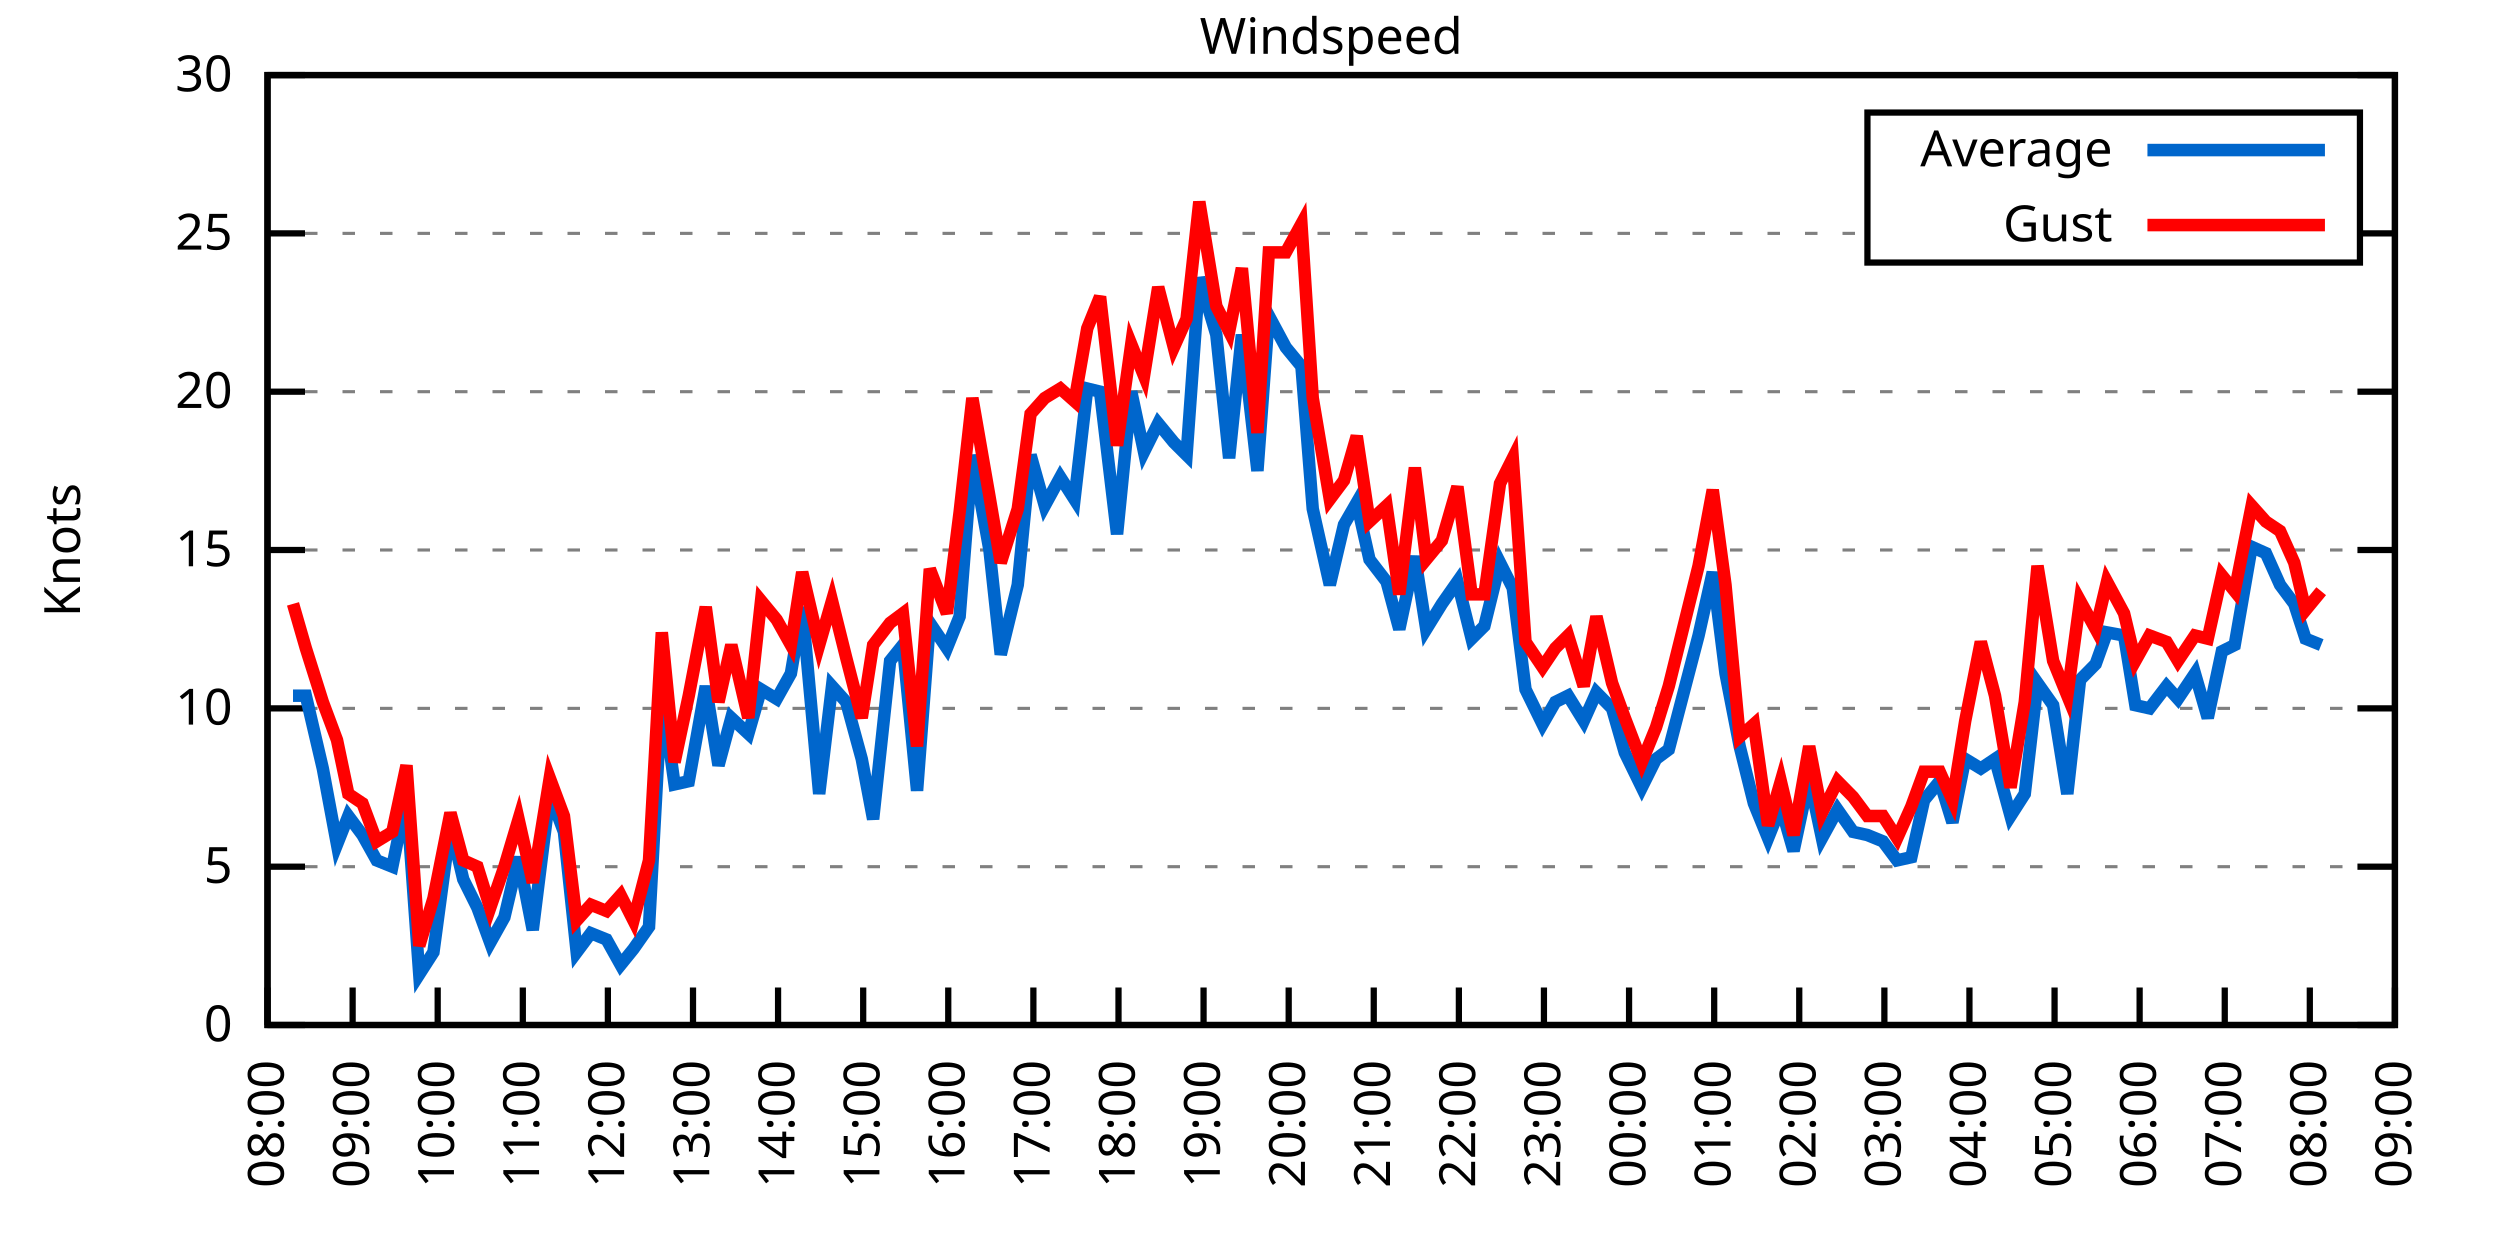
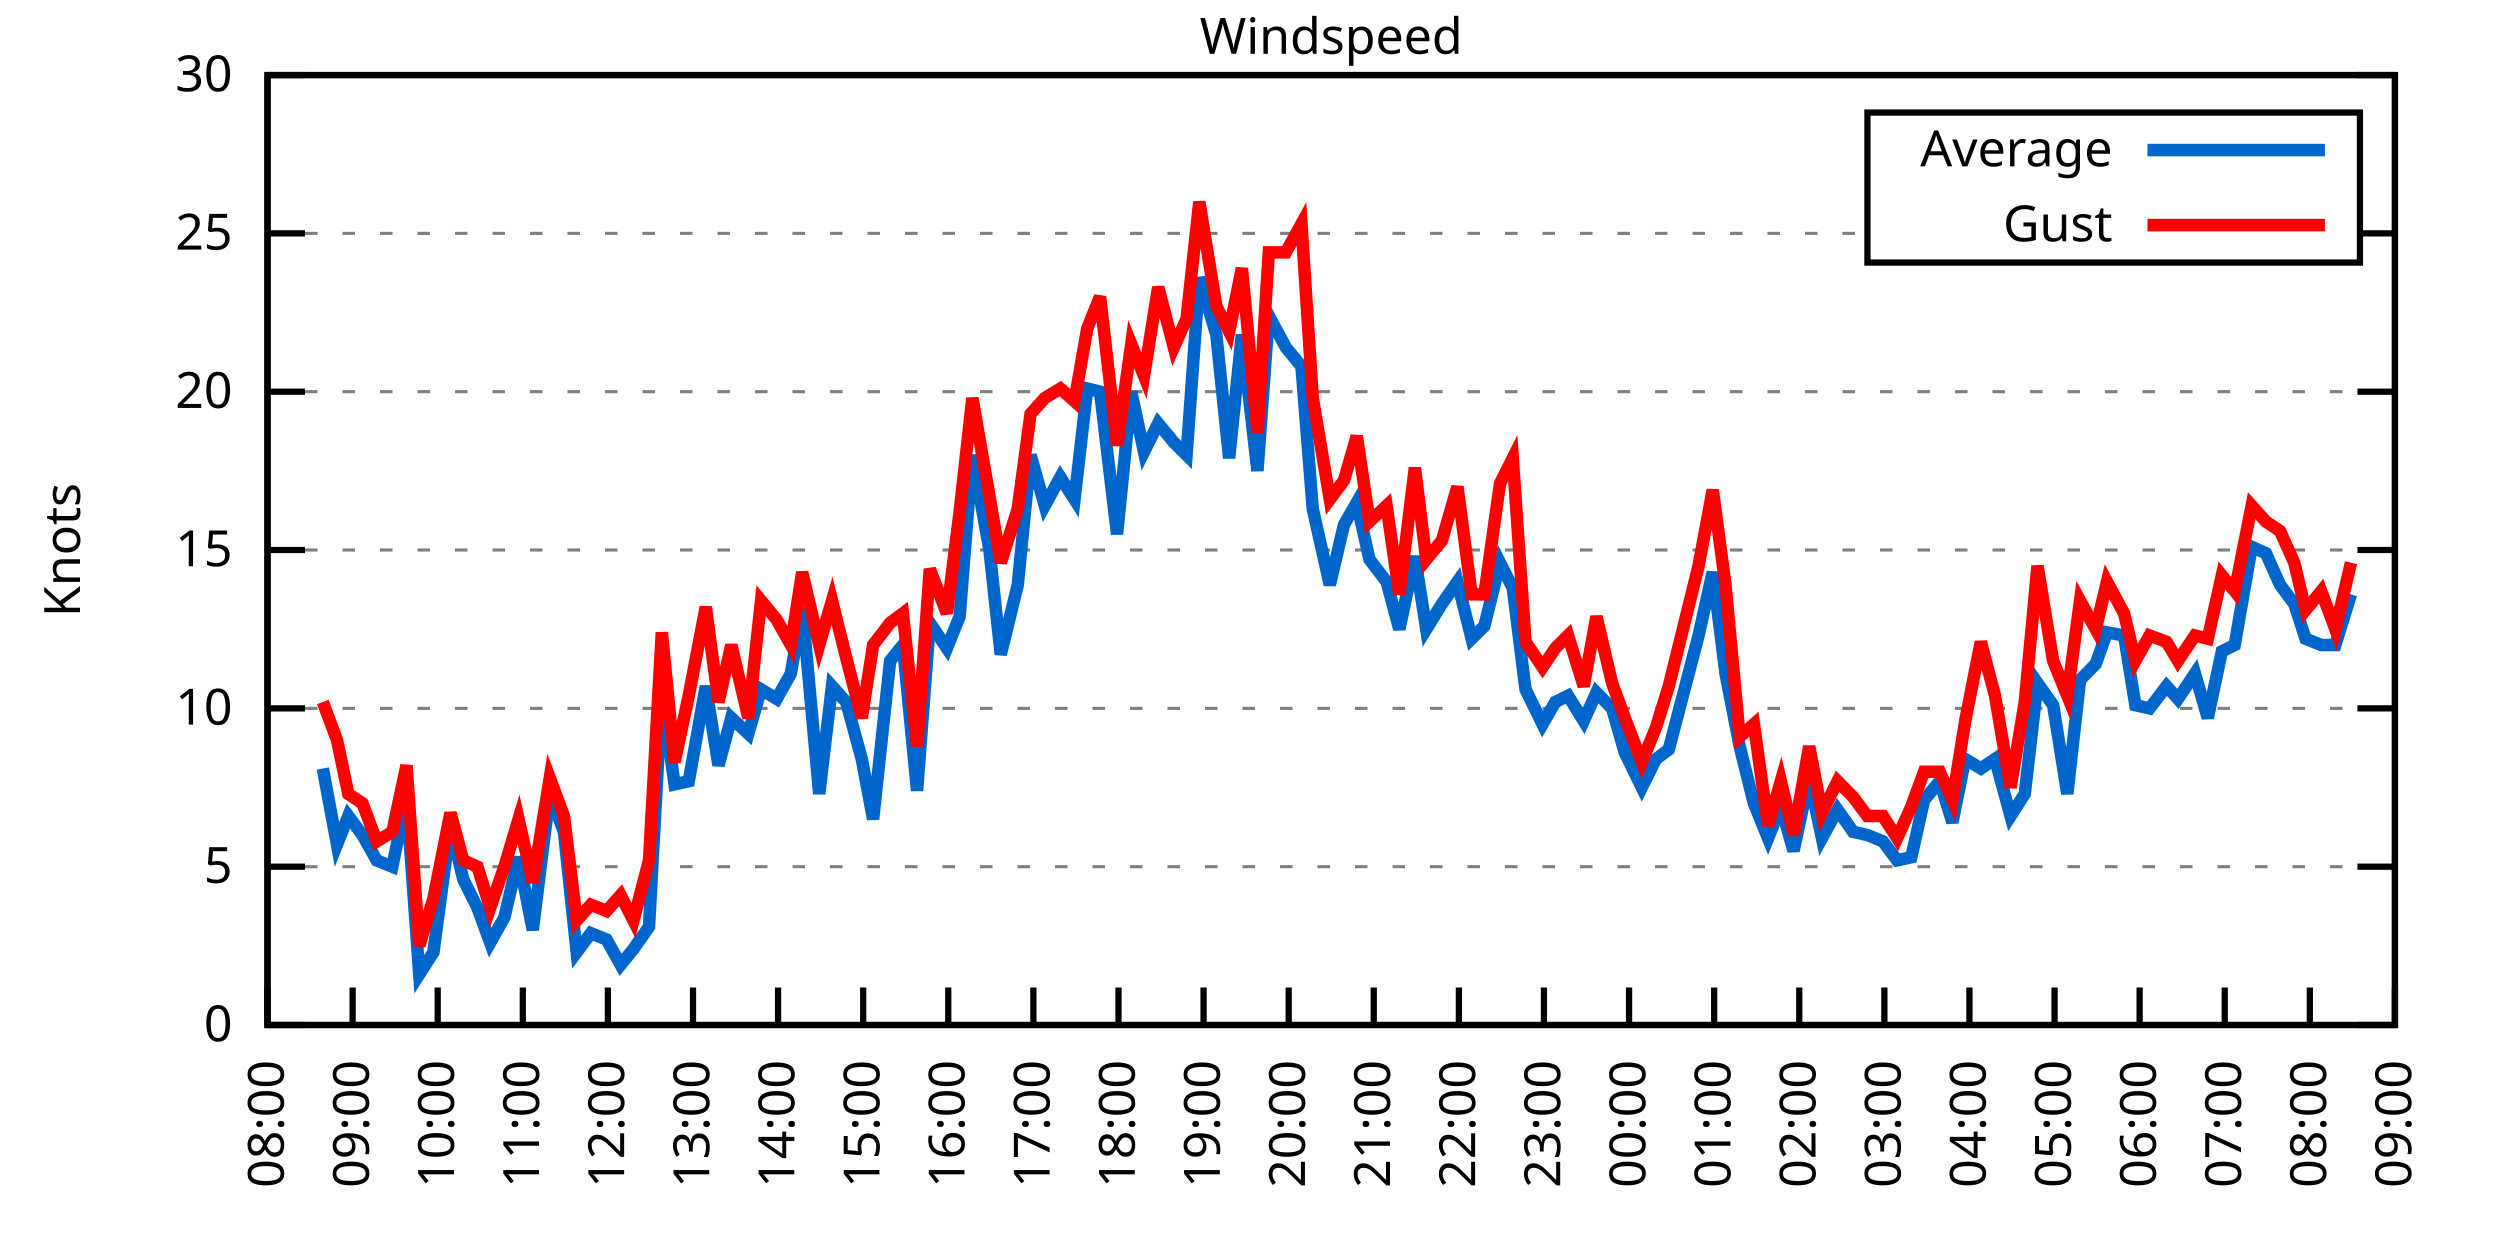
<svg xmlns="http://www.w3.org/2000/svg" xmlns:xlink="http://www.w3.org/1999/xlink" width="400" height="200" viewBox="0 0 400 200">
  <g id="gnuplot_canvas">
    <rect x="0" y="0" width="400" height="200" fill="none" />
    <defs>
      <circle id="gpDot" r="0.5" stroke-width="0.5" stroke="currentColor" />
      <path id="gpPt0" stroke-width="0.333" stroke="currentColor" d="M-1,0 h2 M0,-1 v2" />
      <path id="gpPt1" stroke-width="0.333" stroke="currentColor" d="M-1,-1 L1,1 M1,-1 L-1,1" />
      <path id="gpPt2" stroke-width="0.333" stroke="currentColor" d="M-1,0 L1,0 M0,-1 L0,1 M-1,-1 L1,1 M-1,1 L1,-1" />
      <rect id="gpPt3" stroke-width="0.333" stroke="currentColor" x="-1" y="-1" width="2" height="2" />
      <rect id="gpPt4" stroke-width="0.333" stroke="currentColor" fill="currentColor" x="-1" y="-1" width="2" height="2" />
      <circle id="gpPt5" stroke-width="0.333" stroke="currentColor" cx="0" cy="0" r="1" />
      <use xlink:href="#gpPt5" id="gpPt6" fill="currentColor" stroke="none" />
      <path id="gpPt7" stroke-width="0.333" stroke="currentColor" d="M0,-1.33 L-1.33,0.67 L1.33,0.67 z" />
      <use xlink:href="#gpPt7" id="gpPt8" fill="currentColor" stroke="none" />
      <use xlink:href="#gpPt7" id="gpPt9" stroke="currentColor" transform="rotate(180)" />
      <use xlink:href="#gpPt9" id="gpPt10" fill="currentColor" stroke="none" />
      <use xlink:href="#gpPt3" id="gpPt11" stroke="currentColor" transform="rotate(45)" />
      <use xlink:href="#gpPt11" id="gpPt12" fill="currentColor" stroke="none" />
      <path id="gpPt13" stroke-width="0.333" stroke="currentColor" d="M0,1.330 L1.265,0.411 L0.782,-1.067 L-0.782,-1.076 L-1.265,0.411 z" />
      <use xlink:href="#gpPt13" id="gpPt14" fill="currentColor" stroke="none" />
      <filter id="textbox" filterUnits="objectBoundingBox" x="0" y="0" height="1" width="1">
        <feFlood flood-color="white" flood-opacity="1" result="bgnd" />
        <feComposite in="SourceGraphic" in2="bgnd" operator="atop" />
      </filter>
      <filter id="greybox" filterUnits="objectBoundingBox" x="0" y="0" height="1" width="1">
        <feFlood flood-color="lightgrey" flood-opacity="1" result="grey" />
        <feComposite in="SourceGraphic" in2="grey" operator="atop" />
      </filter>
    </defs>
    <g fill="none" color="white" stroke="currentColor" stroke-width="1.00" stroke-linecap="butt" stroke-linejoin="miter">
</g>
    <g fill="none" color="black" stroke="currentColor" stroke-width="1.00" stroke-linecap="butt" stroke-linejoin="miter">
      <g stroke="none" shape-rendering="crispEdges">
        <polygon fill="rgb(255, 255, 255)" points="42.80,164.00 383.18,164.00 383.18,12.02 42.80,12.02 " />
      </g>
    </g>
    <g fill="none" color="black" stroke="currentColor" stroke-width="1.00" stroke-linecap="butt" stroke-linejoin="miter">
</g>
    <g fill="none" color="black" stroke="black" stroke-width="0.50" stroke-linecap="butt" stroke-linejoin="miter">
</g>
    <g fill="none" color="gray" stroke="currentColor" stroke-width="0.50" stroke-linecap="butt" stroke-linejoin="miter">
      <path stroke="gray" stroke-dasharray="2,4" class="gridline" d="M42.80,164.00 L383.19,164.00  " />
    </g>
    <g fill="none" color="gray" stroke="gray" stroke-width="1.00" stroke-linecap="butt" stroke-linejoin="miter">
</g>
    <g fill="none" color="black" stroke="currentColor" stroke-width="1.00" stroke-linecap="butt" stroke-linejoin="miter">
      <path stroke="black" d="M42.80,164.00 L48.80,164.00 M383.19,164.00 L377.19,164.00  " />
      <g transform="translate(37.20,166.60)" stroke="none" fill="black" font-family="Sans" font-size="8.00" text-anchor="end">
        <text>
          <tspan font-family="Sans"> 0</tspan>
        </text>
      </g>
    </g>
    <g fill="none" color="black" stroke="currentColor" stroke-width="1.00" stroke-linecap="butt" stroke-linejoin="miter">
</g>
    <g fill="none" color="black" stroke="black" stroke-width="0.50" stroke-linecap="butt" stroke-linejoin="miter">
</g>
    <g fill="none" color="gray" stroke="currentColor" stroke-width="0.50" stroke-linecap="butt" stroke-linejoin="miter">
      <path stroke="gray" stroke-dasharray="2,4" class="gridline" d="M42.80,138.67 L383.19,138.67  " />
    </g>
    <g fill="none" color="gray" stroke="gray" stroke-width="1.00" stroke-linecap="butt" stroke-linejoin="miter">
</g>
    <g fill="none" color="black" stroke="currentColor" stroke-width="1.00" stroke-linecap="butt" stroke-linejoin="miter">
      <path stroke="black" d="M42.80,138.67 L48.80,138.67 M383.19,138.67 L377.19,138.67  " />
      <g transform="translate(37.20,141.27)" stroke="none" fill="black" font-family="Sans" font-size="8.00" text-anchor="end">
        <text>
          <tspan font-family="Sans"> 5</tspan>
        </text>
      </g>
    </g>
    <g fill="none" color="black" stroke="currentColor" stroke-width="1.00" stroke-linecap="butt" stroke-linejoin="miter">
</g>
    <g fill="none" color="black" stroke="black" stroke-width="0.50" stroke-linecap="butt" stroke-linejoin="miter">
</g>
    <g fill="none" color="gray" stroke="currentColor" stroke-width="0.50" stroke-linecap="butt" stroke-linejoin="miter">
      <path stroke="gray" stroke-dasharray="2,4" class="gridline" d="M42.80,113.34 L383.19,113.34  " />
    </g>
    <g fill="none" color="gray" stroke="gray" stroke-width="1.00" stroke-linecap="butt" stroke-linejoin="miter">
</g>
    <g fill="none" color="black" stroke="currentColor" stroke-width="1.00" stroke-linecap="butt" stroke-linejoin="miter">
      <path stroke="black" d="M42.80,113.34 L48.80,113.34 M383.19,113.34 L377.19,113.34  " />
      <g transform="translate(37.20,115.94)" stroke="none" fill="black" font-family="Sans" font-size="8.00" text-anchor="end">
        <text>
          <tspan font-family="Sans"> 10</tspan>
        </text>
      </g>
    </g>
    <g fill="none" color="black" stroke="currentColor" stroke-width="1.00" stroke-linecap="butt" stroke-linejoin="miter">
</g>
    <g fill="none" color="black" stroke="black" stroke-width="0.50" stroke-linecap="butt" stroke-linejoin="miter">
</g>
    <g fill="none" color="gray" stroke="currentColor" stroke-width="0.50" stroke-linecap="butt" stroke-linejoin="miter">
      <path stroke="gray" stroke-dasharray="2,4" class="gridline" d="M42.80,88.00 L383.19,88.00  " />
    </g>
    <g fill="none" color="gray" stroke="gray" stroke-width="1.00" stroke-linecap="butt" stroke-linejoin="miter">
</g>
    <g fill="none" color="black" stroke="currentColor" stroke-width="1.00" stroke-linecap="butt" stroke-linejoin="miter">
      <path stroke="black" d="M42.80,88.00 L48.80,88.00 M383.19,88.00 L377.19,88.00  " />
      <g transform="translate(37.20,90.60)" stroke="none" fill="black" font-family="Sans" font-size="8.00" text-anchor="end">
        <text>
          <tspan font-family="Sans"> 15</tspan>
        </text>
      </g>
    </g>
    <g fill="none" color="black" stroke="currentColor" stroke-width="1.00" stroke-linecap="butt" stroke-linejoin="miter">
</g>
    <g fill="none" color="black" stroke="black" stroke-width="0.50" stroke-linecap="butt" stroke-linejoin="miter">
</g>
    <g fill="none" color="gray" stroke="currentColor" stroke-width="0.50" stroke-linecap="butt" stroke-linejoin="miter">
      <path stroke="gray" stroke-dasharray="2,4" class="gridline" d="M42.80,62.67 L383.19,62.67  " />
    </g>
    <g fill="none" color="gray" stroke="gray" stroke-width="1.00" stroke-linecap="butt" stroke-linejoin="miter">
</g>
    <g fill="none" color="black" stroke="currentColor" stroke-width="1.00" stroke-linecap="butt" stroke-linejoin="miter">
      <path stroke="black" d="M42.80,62.67 L48.80,62.67 M383.19,62.67 L377.19,62.67  " />
      <g transform="translate(37.20,65.27)" stroke="none" fill="black" font-family="Sans" font-size="8.00" text-anchor="end">
        <text>
          <tspan font-family="Sans"> 20</tspan>
        </text>
      </g>
    </g>
    <g fill="none" color="black" stroke="currentColor" stroke-width="1.00" stroke-linecap="butt" stroke-linejoin="miter">
</g>
    <g fill="none" color="black" stroke="black" stroke-width="0.50" stroke-linecap="butt" stroke-linejoin="miter">
</g>
    <g fill="none" color="gray" stroke="currentColor" stroke-width="0.50" stroke-linecap="butt" stroke-linejoin="miter">
      <path stroke="gray" stroke-dasharray="2,4" class="gridline" d="M42.80,37.34 L298.79,37.34 M377.59,37.34 L383.19,37.34  " />
    </g>
    <g fill="none" color="gray" stroke="gray" stroke-width="1.00" stroke-linecap="butt" stroke-linejoin="miter">
</g>
    <g fill="none" color="black" stroke="currentColor" stroke-width="1.00" stroke-linecap="butt" stroke-linejoin="miter">
      <path stroke="black" d="M42.80,37.34 L48.80,37.34 M383.19,37.34 L377.19,37.34  " />
      <g transform="translate(37.20,39.94)" stroke="none" fill="black" font-family="Sans" font-size="8.00" text-anchor="end">
        <text>
          <tspan font-family="Sans"> 25</tspan>
        </text>
      </g>
    </g>
    <g fill="none" color="black" stroke="currentColor" stroke-width="1.00" stroke-linecap="butt" stroke-linejoin="miter">
</g>
    <g fill="none" color="black" stroke="black" stroke-width="0.50" stroke-linecap="butt" stroke-linejoin="miter">
</g>
    <g fill="none" color="gray" stroke="currentColor" stroke-width="0.50" stroke-linecap="butt" stroke-linejoin="miter">
      <path stroke="gray" stroke-dasharray="2,4" class="gridline" d="M42.80,12.01 L383.19,12.01  " />
    </g>
    <g fill="none" color="gray" stroke="gray" stroke-width="1.00" stroke-linecap="butt" stroke-linejoin="miter">
</g>
    <g fill="none" color="black" stroke="currentColor" stroke-width="1.00" stroke-linecap="butt" stroke-linejoin="miter">
      <path stroke="black" d="M42.80,12.01 L48.80,12.01 M383.19,12.01 L377.19,12.01  " />
      <g transform="translate(37.20,14.61)" stroke="none" fill="black" font-family="Sans" font-size="8.00" text-anchor="end">
        <text>
          <tspan font-family="Sans"> 30</tspan>
        </text>
      </g>
    </g>
    <g fill="none" color="black" stroke="currentColor" stroke-width="1.00" stroke-linecap="butt" stroke-linejoin="miter">
      <path stroke="black" d="M42.80,164.00 L42.80,158.00  " />
      <g transform="translate(45.40,169.60) rotate(270.00)" stroke="none" fill="black" font-family="Sans" font-size="8.00" text-anchor="end">
        <text>
          <tspan font-family="Sans">08:00</tspan>
        </text>
      </g>
    </g>
    <g fill="none" color="black" stroke="currentColor" stroke-width="1.00" stroke-linecap="butt" stroke-linejoin="miter">
      <path stroke="black" d="M56.42,164.00 L56.42,158.00  " />
      <g transform="translate(59.02,169.60) rotate(270.00)" stroke="none" fill="black" font-family="Sans" font-size="8.00" text-anchor="end">
        <text>
          <tspan font-family="Sans">09:00</tspan>
        </text>
      </g>
    </g>
    <g fill="none" color="black" stroke="currentColor" stroke-width="1.00" stroke-linecap="butt" stroke-linejoin="miter">
      <path stroke="black" d="M70.03,164.00 L70.03,158.00  " />
      <g transform="translate(72.63,169.60) rotate(270.00)" stroke="none" fill="black" font-family="Sans" font-size="8.00" text-anchor="end">
        <text>
          <tspan font-family="Sans">10:00</tspan>
        </text>
      </g>
    </g>
    <g fill="none" color="black" stroke="currentColor" stroke-width="1.00" stroke-linecap="butt" stroke-linejoin="miter">
      <path stroke="black" d="M83.65,164.00 L83.65,158.00  " />
      <g transform="translate(86.25,169.60) rotate(270.00)" stroke="none" fill="black" font-family="Sans" font-size="8.00" text-anchor="end">
        <text>
          <tspan font-family="Sans">11:00</tspan>
        </text>
      </g>
    </g>
    <g fill="none" color="black" stroke="currentColor" stroke-width="1.00" stroke-linecap="butt" stroke-linejoin="miter">
      <path stroke="black" d="M97.26,164.00 L97.26,158.00  " />
      <g transform="translate(99.86,169.60) rotate(270.00)" stroke="none" fill="black" font-family="Sans" font-size="8.00" text-anchor="end">
        <text>
          <tspan font-family="Sans">12:00</tspan>
        </text>
      </g>
    </g>
    <g fill="none" color="black" stroke="currentColor" stroke-width="1.00" stroke-linecap="butt" stroke-linejoin="miter">
      <path stroke="black" d="M110.88,164.00 L110.88,158.00  " />
      <g transform="translate(113.48,169.60) rotate(270.00)" stroke="none" fill="black" font-family="Sans" font-size="8.00" text-anchor="end">
        <text>
          <tspan font-family="Sans">13:00</tspan>
        </text>
      </g>
    </g>
    <g fill="none" color="black" stroke="currentColor" stroke-width="1.00" stroke-linecap="butt" stroke-linejoin="miter">
      <path stroke="black" d="M124.49,164.00 L124.49,158.00  " />
      <g transform="translate(127.09,169.60) rotate(270.00)" stroke="none" fill="black" font-family="Sans" font-size="8.00" text-anchor="end">
        <text>
          <tspan font-family="Sans">14:00</tspan>
        </text>
      </g>
    </g>
    <g fill="none" color="black" stroke="currentColor" stroke-width="1.00" stroke-linecap="butt" stroke-linejoin="miter">
      <path stroke="black" d="M138.11,164.00 L138.11,158.00  " />
      <g transform="translate(140.71,169.60) rotate(270.00)" stroke="none" fill="black" font-family="Sans" font-size="8.00" text-anchor="end">
        <text>
          <tspan font-family="Sans">15:00</tspan>
        </text>
      </g>
    </g>
    <g fill="none" color="black" stroke="currentColor" stroke-width="1.00" stroke-linecap="butt" stroke-linejoin="miter">
      <path stroke="black" d="M151.72,164.00 L151.72,158.00  " />
      <g transform="translate(154.32,169.60) rotate(270.00)" stroke="none" fill="black" font-family="Sans" font-size="8.00" text-anchor="end">
        <text>
          <tspan font-family="Sans">16:00</tspan>
        </text>
      </g>
    </g>
    <g fill="none" color="black" stroke="currentColor" stroke-width="1.00" stroke-linecap="butt" stroke-linejoin="miter">
      <path stroke="black" d="M165.34,164.00 L165.34,158.00  " />
      <g transform="translate(167.94,169.60) rotate(270.00)" stroke="none" fill="black" font-family="Sans" font-size="8.00" text-anchor="end">
        <text>
          <tspan font-family="Sans">17:00</tspan>
        </text>
      </g>
    </g>
    <g fill="none" color="black" stroke="currentColor" stroke-width="1.00" stroke-linecap="butt" stroke-linejoin="miter">
      <path stroke="black" d="M178.96,164.00 L178.96,158.00  " />
      <g transform="translate(181.56,169.60) rotate(270.00)" stroke="none" fill="black" font-family="Sans" font-size="8.00" text-anchor="end">
        <text>
          <tspan font-family="Sans">18:00</tspan>
        </text>
      </g>
    </g>
    <g fill="none" color="black" stroke="currentColor" stroke-width="1.00" stroke-linecap="butt" stroke-linejoin="miter">
      <path stroke="black" d="M192.57,164.00 L192.57,158.00  " />
      <g transform="translate(195.17,169.60) rotate(270.00)" stroke="none" fill="black" font-family="Sans" font-size="8.00" text-anchor="end">
        <text>
          <tspan font-family="Sans">19:00</tspan>
        </text>
      </g>
    </g>
    <g fill="none" color="black" stroke="currentColor" stroke-width="1.00" stroke-linecap="butt" stroke-linejoin="miter">
      <path stroke="black" d="M206.19,164.00 L206.19,158.00  " />
      <g transform="translate(208.79,169.60) rotate(270.00)" stroke="none" fill="black" font-family="Sans" font-size="8.00" text-anchor="end">
        <text>
          <tspan font-family="Sans">20:00</tspan>
        </text>
      </g>
    </g>
    <g fill="none" color="black" stroke="currentColor" stroke-width="1.00" stroke-linecap="butt" stroke-linejoin="miter">
      <path stroke="black" d="M219.80,164.00 L219.80,158.00  " />
      <g transform="translate(222.40,169.60) rotate(270.00)" stroke="none" fill="black" font-family="Sans" font-size="8.00" text-anchor="end">
        <text>
          <tspan font-family="Sans">21:00</tspan>
        </text>
      </g>
    </g>
    <g fill="none" color="black" stroke="currentColor" stroke-width="1.00" stroke-linecap="butt" stroke-linejoin="miter">
      <path stroke="black" d="M233.42,164.00 L233.42,158.00  " />
      <g transform="translate(236.02,169.60) rotate(270.00)" stroke="none" fill="black" font-family="Sans" font-size="8.00" text-anchor="end">
        <text>
          <tspan font-family="Sans">22:00</tspan>
        </text>
      </g>
    </g>
    <g fill="none" color="black" stroke="currentColor" stroke-width="1.00" stroke-linecap="butt" stroke-linejoin="miter">
      <path stroke="black" d="M247.03,164.00 L247.03,158.00  " />
      <g transform="translate(249.63,169.60) rotate(270.00)" stroke="none" fill="black" font-family="Sans" font-size="8.00" text-anchor="end">
        <text>
          <tspan font-family="Sans">23:00</tspan>
        </text>
      </g>
    </g>
    <g fill="none" color="black" stroke="currentColor" stroke-width="1.00" stroke-linecap="butt" stroke-linejoin="miter">
      <path stroke="black" d="M260.65,164.00 L260.65,158.00  " />
      <g transform="translate(263.25,169.60) rotate(270.00)" stroke="none" fill="black" font-family="Sans" font-size="8.00" text-anchor="end">
        <text>
          <tspan font-family="Sans">00:00</tspan>
        </text>
      </g>
    </g>
    <g fill="none" color="black" stroke="currentColor" stroke-width="1.00" stroke-linecap="butt" stroke-linejoin="miter">
      <path stroke="black" d="M274.27,164.00 L274.27,158.00  " />
      <g transform="translate(276.87,169.60) rotate(270.00)" stroke="none" fill="black" font-family="Sans" font-size="8.00" text-anchor="end">
        <text>
          <tspan font-family="Sans">01:00</tspan>
        </text>
      </g>
    </g>
    <g fill="none" color="black" stroke="currentColor" stroke-width="1.00" stroke-linecap="butt" stroke-linejoin="miter">
      <path stroke="black" d="M287.88,164.00 L287.88,158.00  " />
      <g transform="translate(290.48,169.60) rotate(270.00)" stroke="none" fill="black" font-family="Sans" font-size="8.00" text-anchor="end">
        <text>
          <tspan font-family="Sans">02:00</tspan>
        </text>
      </g>
    </g>
    <g fill="none" color="black" stroke="currentColor" stroke-width="1.00" stroke-linecap="butt" stroke-linejoin="miter">
      <path stroke="black" d="M301.50,164.00 L301.50,158.00  " />
      <g transform="translate(304.10,169.60) rotate(270.00)" stroke="none" fill="black" font-family="Sans" font-size="8.00" text-anchor="end">
        <text>
          <tspan font-family="Sans">03:00</tspan>
        </text>
      </g>
    </g>
    <g fill="none" color="black" stroke="currentColor" stroke-width="1.00" stroke-linecap="butt" stroke-linejoin="miter">
      <path stroke="black" d="M315.11,164.00 L315.11,158.00  " />
      <g transform="translate(317.71,169.60) rotate(270.00)" stroke="none" fill="black" font-family="Sans" font-size="8.00" text-anchor="end">
        <text>
          <tspan font-family="Sans">04:00</tspan>
        </text>
      </g>
    </g>
    <g fill="none" color="black" stroke="currentColor" stroke-width="1.00" stroke-linecap="butt" stroke-linejoin="miter">
      <path stroke="black" d="M328.73,164.00 L328.73,158.00  " />
      <g transform="translate(331.33,169.60) rotate(270.00)" stroke="none" fill="black" font-family="Sans" font-size="8.00" text-anchor="end">
        <text>
          <tspan font-family="Sans">05:00</tspan>
        </text>
      </g>
    </g>
    <g fill="none" color="black" stroke="currentColor" stroke-width="1.00" stroke-linecap="butt" stroke-linejoin="miter">
      <path stroke="black" d="M342.34,164.00 L342.34,158.00  " />
      <g transform="translate(344.94,169.60) rotate(270.00)" stroke="none" fill="black" font-family="Sans" font-size="8.00" text-anchor="end">
        <text>
          <tspan font-family="Sans">06:00</tspan>
        </text>
      </g>
    </g>
    <g fill="none" color="black" stroke="currentColor" stroke-width="1.00" stroke-linecap="butt" stroke-linejoin="miter">
      <path stroke="black" d="M355.96,164.00 L355.96,158.00  " />
      <g transform="translate(358.56,169.60) rotate(270.00)" stroke="none" fill="black" font-family="Sans" font-size="8.00" text-anchor="end">
        <text>
          <tspan font-family="Sans">07:00</tspan>
        </text>
      </g>
    </g>
    <g fill="none" color="black" stroke="currentColor" stroke-width="1.00" stroke-linecap="butt" stroke-linejoin="miter">
      <path stroke="black" d="M369.57,164.00 L369.57,158.00  " />
      <g transform="translate(372.17,169.60) rotate(270.00)" stroke="none" fill="black" font-family="Sans" font-size="8.00" text-anchor="end">
        <text>
          <tspan font-family="Sans">08:00</tspan>
        </text>
      </g>
    </g>
    <g fill="none" color="black" stroke="currentColor" stroke-width="1.00" stroke-linecap="butt" stroke-linejoin="miter">
      <path stroke="black" d="M383.19,164.00 L383.19,158.00  " />
      <g transform="translate(385.79,169.60) rotate(270.00)" stroke="none" fill="black" font-family="Sans" font-size="8.00" text-anchor="end">
        <text>
          <tspan font-family="Sans">09:00</tspan>
        </text>
      </g>
    </g>
    <g fill="none" color="black" stroke="currentColor" stroke-width="1.00" stroke-linecap="butt" stroke-linejoin="miter">
</g>
    <g fill="none" color="black" stroke="currentColor" stroke-width="1.00" stroke-linecap="butt" stroke-linejoin="miter">
      <path stroke="black" d="M42.80,12.01 L42.80,164.00 L383.19,164.00 L383.19,12.01 L42.80,12.01 Z  " />
    </g>
    <g fill="none" color="black" stroke="currentColor" stroke-width="1.00" stroke-linecap="butt" stroke-linejoin="miter">
</g>
    <g fill="none" color="black" stroke="currentColor" stroke-width="1.00" stroke-linecap="butt" stroke-linejoin="miter">
      <path stroke="black" d="M298.79,42.01 L298.79,18.01 L377.59,18.01 L377.59,42.01 L298.79,42.01 Z  " />
    </g>
    <g id="Windspeed_plot_1">
      <g fill="none" color="white" stroke="black" stroke-width="2.00" stroke-linecap="butt" stroke-linejoin="miter">
</g>
      <g fill="none" color="black" stroke="currentColor" stroke-width="2.00" stroke-linecap="butt" stroke-linejoin="miter">
        <g transform="translate(337.99,26.61)" stroke="none" fill="black" font-family="Sans" font-size="8.00" text-anchor="end">
          <text>
            <tspan font-family="Sans">Average</tspan>
          </text>
        </g>
      </g>
      <g fill="none" color="black" stroke="currentColor" stroke-width="2.00" stroke-linecap="butt" stroke-linejoin="miter">
-         <path stroke="rgb(  0, 102, 204)" d="M343.59,24.01 L371.99,24.01 M46.88,111.31 L48.93,111.31 L51.65,122.96 L53.92,135.12 L55.73,130.56 L58.00,133.60   L60.27,137.66 L62.77,138.67 L65.04,127.52 L67.08,155.89 L69.35,152.35 L72.07,132.08 L74.12,140.69 L76.39,145.25   L78.43,150.83 L80.70,146.77 L82.97,137.15 L85.24,148.80 L87.96,127.02 L90.23,133.10 L92.27,152.35 L94.54,149.31   L97.04,150.32 L99.30,154.37 L101.35,151.84 L103.84,148.29 L105.89,110.80 L107.93,125.50 L110.20,124.99 L112.92,109.79   L114.96,122.46 L117.01,114.86 L119.73,117.39 L121.77,110.30 L124.27,111.82 L126.54,107.76 L128.35,97.12 L131.07,127.02   L133.12,109.79 L135.39,112.32 L137.88,121.44 L139.70,131.07 L142.42,105.74 L144.46,103.20 L146.73,126.51 L148.77,99.66   L151.50,103.71 L153.54,98.64 L155.58,72.81 L158.31,88.00 L160.12,104.72 L162.84,93.58 L164.89,72.81 L167.16,80.91   L169.65,76.35 L171.92,79.90 L173.96,62.17 L176.01,62.67 L178.73,85.47 L181.00,62.67 L183.04,72.30 L185.31,67.74   L187.81,70.78 L189.85,72.81 L191.89,44.43 L194.61,53.55 L196.66,73.31 L198.70,53.55 L201.19,75.34 L203.01,50.51   L205.73,55.58 L208.23,58.62 L210.04,81.42 L212.77,93.58 L215.04,83.95 L217.08,80.41 L219.12,89.52 L221.85,93.07   L223.89,100.67 L226.38,89.02 L228.20,100.67 L230.70,96.62 L233.19,93.07 L235.46,102.19 L237.50,100.16 L240.00,90.03   L242.04,94.08 L244.08,110.30 L246.81,115.87 L248.85,112.32 L250.89,111.31 L253.39,115.36 L255.43,110.80 L257.93,113.34   L259.97,120.43 L262.69,126.00 L264.96,121.44 L267.00,119.92 L271.77,101.68 L274.04,91.55 L276.08,107.76 L278.35,119.42   L280.62,128.54 L282.89,134.11 L284.93,129.04 L286.97,136.14 L289.47,124.48 L291.51,134.11 L294.01,129.55 L296.50,133.10   L298.77,133.60 L301.27,134.62 L303.54,137.66 L305.81,137.15 L307.85,128.03 L310.35,124.99 L312.39,131.58 L314.43,121.44   L316.93,122.96 L319.20,121.44 L321.69,130.56 L323.96,127.02 L326.00,109.28 L328.50,112.83 L330.77,127.02 L332.81,108.78   L335.31,106.24 L337.12,101.18 L339.85,101.68 L341.66,112.83 L343.93,113.34 L346.65,109.79 L348.47,111.82 L351.19,107.76   L353.24,114.86 L355.50,104.22 L357.55,103.20 L360.27,87.50 L362.54,88.51 L364.81,93.58 L367.08,96.62 L368.89,102.19   L371.39,103.20  " />
+         <path stroke="rgb(  0, 102, 204)" d="M343.59,24.01 L371.99,24.01 M51.65,122.96 L53.92,135.12 L55.73,130.56 L58.00,133.60 L60.27,137.66 L62.77,138.67   L65.04,127.52 L67.08,155.89 L69.35,152.35 L72.07,132.08 L74.12,140.69 L76.39,145.25 L78.43,150.83 L80.70,146.77   L82.97,137.15 L85.24,148.80 L87.96,127.02 L90.23,133.10 L92.27,152.35 L94.54,149.31 L97.04,150.32 L99.30,154.37   L101.35,151.84 L103.84,148.29 L105.89,110.80 L107.93,125.50 L110.20,124.99 L112.92,109.79 L114.96,122.46 L117.01,114.86   L119.73,117.39 L121.77,110.30 L124.27,111.82 L126.54,107.76 L128.35,97.12 L131.07,127.02 L133.12,109.79 L135.39,112.32   L137.88,121.44 L139.70,131.07 L142.42,105.74 L144.46,103.20 L146.73,126.51 L148.77,99.66 L151.50,103.71 L153.54,98.64   L155.58,72.81 L158.31,88.00 L160.12,104.72 L162.84,93.58 L164.89,72.81 L167.16,80.91 L169.65,76.35 L171.92,79.90   L173.96,62.17 L176.01,62.67 L178.73,85.47 L181.00,62.67 L183.04,72.30 L185.31,67.74 L187.81,70.78 L189.85,72.81   L191.89,44.43 L194.61,53.55 L196.66,73.31 L198.70,53.55 L201.19,75.34 L203.01,50.51 L205.73,55.58 L208.23,58.62   L210.04,81.42 L212.77,93.58 L215.04,83.95 L217.08,80.41 L219.12,89.52 L221.85,93.07 L223.89,100.67 L226.38,89.02   L228.20,100.67 L230.70,96.62 L233.19,93.07 L235.46,102.19 L237.50,100.16 L240.00,90.03 L242.04,94.08 L244.08,110.30   L246.81,115.87 L248.85,112.32 L250.89,111.31 L253.39,115.36 L255.43,110.80 L257.93,113.34 L259.97,120.43 L262.69,126.00   L264.96,121.44 L267.00,119.92 L271.77,101.68 L274.04,91.55 L276.08,107.76 L278.35,119.42 L280.62,128.54 L282.89,134.11   L284.93,129.04 L286.97,136.14 L289.47,124.48 L291.51,134.11 L294.01,129.55 L296.50,133.10 L298.77,133.60 L301.27,134.62   L303.54,137.66 L305.81,137.15 L307.85,128.03 L310.35,124.99 L312.39,131.58 L314.43,121.44 L316.93,122.96 L319.20,121.44   L321.69,130.56 L323.96,127.02 L326.00,109.28 L328.50,112.83 L330.77,127.02 L332.81,108.78 L335.31,106.24 L337.12,101.18   L339.85,101.68 L341.66,112.83 L343.93,113.34 L346.65,109.79 L348.47,111.82 L351.19,107.76 L353.24,114.86 L355.50,104.22   L357.55,103.20 L360.27,87.50 L362.54,88.51 L364.81,93.58 L367.08,96.62 L368.89,102.19 L371.39,103.20 L373.66,103.20   L376.16,95.10  " />
      </g>
    </g>
    <g id="Windspeed_plot_2">
      <g fill="none" color="black" stroke="currentColor" stroke-width="2.00" stroke-linecap="butt" stroke-linejoin="miter">
        <g transform="translate(337.99,38.61)" stroke="none" fill="black" font-family="Sans" font-size="8.00" text-anchor="end">
          <text>
            <tspan font-family="Sans">Gust</tspan>
          </text>
        </g>
      </g>
      <g fill="none" color="black" stroke="currentColor" stroke-width="2.00" stroke-linecap="butt" stroke-linejoin="miter">
-         <path stroke="rgb(255,   0,   0)" d="M343.59,36.01 L371.99,36.01 M46.88,96.62 L48.93,103.71 L51.65,112.32 L53.92,118.40 L55.73,127.02 L58.00,128.54   L60.27,134.62 L62.77,133.10 L65.04,122.46 L67.08,151.33 L69.35,143.73 L72.07,130.06 L74.12,137.66 L76.39,138.67   L78.43,145.25 L80.70,138.67 L82.97,131.07 L85.24,141.20 L87.96,124.48 L90.23,130.56 L92.27,147.28 L94.54,144.75   L97.04,145.76 L99.30,143.23 L101.35,147.28 L103.84,137.66 L105.89,101.18 L107.93,121.95 L110.20,111.31 L112.92,97.12   L114.96,112.32 L117.01,103.20 L119.73,114.86 L121.77,96.11 L124.27,99.15 L126.54,103.20 L128.35,91.55 L131.07,103.20   L133.12,96.11 L135.39,105.23 L137.88,114.86 L139.70,103.20 L142.42,99.66 L144.46,98.14 L146.73,119.42 L148.77,91.04   L151.50,98.14 L153.54,81.93 L155.58,63.69 L158.31,79.39 L160.12,90.03 L162.84,81.42 L164.89,66.22 L167.16,63.69   L169.65,62.17 L171.92,64.19 L173.96,52.54 L176.01,47.47 L178.73,71.29 L181.00,55.07 L183.04,60.14 L185.31,45.95   L187.81,55.58 L189.85,51.02 L191.89,32.28 L194.61,48.99 L196.66,53.05 L198.70,42.91 L201.19,69.26 L203.01,40.38   L205.73,40.38 L208.23,35.82 L210.04,63.69 L212.77,79.90 L215.04,76.86 L217.08,69.77 L219.12,83.45 L221.85,80.91   L223.89,95.10 L226.38,74.83 L228.20,89.52 L230.70,86.49 L233.19,77.87 L235.46,95.10 L237.50,95.10 L240.00,77.37   L242.04,73.31 L244.08,102.70 L246.81,106.75 L248.85,103.71 L250.89,101.68 L253.39,109.79 L255.43,98.64 L257.93,109.28   L259.97,114.86 L262.69,121.95 L264.96,116.38 L267.00,109.79 L271.77,90.54 L274.04,78.38 L276.08,93.58 L278.35,117.90   L280.62,115.87 L282.89,132.08 L284.93,124.99 L286.97,133.60 L289.47,119.42 L291.51,130.06 L294.01,124.99 L296.50,127.52   L298.77,130.56 L301.27,130.56 L303.54,134.11 L305.81,129.04 L307.85,123.47 L310.35,123.47 L312.39,128.03 L314.43,115.36   L316.93,102.70 L319.20,111.31 L321.69,126.00 L323.96,112.32 L326.00,90.54 L328.50,105.74 L330.77,111.31 L332.81,96.11   L335.31,100.67 L337.12,93.07 L339.85,98.14 L341.66,105.74 L343.93,101.68 L346.65,102.70 L348.47,105.74 L351.19,101.68   L353.24,102.19 L355.50,92.06 L357.55,94.59 L360.27,80.91 L362.54,83.45 L364.81,84.97 L367.08,90.03 L368.89,97.63   L371.39,94.59  " />
+         <path stroke="rgb(255,   0,   0)" d="M343.59,36.01 L371.99,36.01 M51.65,112.32 L53.92,118.40 L55.73,127.02 L58.00,128.54 L60.27,134.62 L62.77,133.10   L65.04,122.46 L67.08,151.33 L69.35,143.73 L72.07,130.06 L74.12,137.66 L76.39,138.67 L78.43,145.25 L80.70,138.67   L82.97,131.07 L85.24,141.20 L87.96,124.48 L90.23,130.56 L92.27,147.28 L94.54,144.75 L97.04,145.76 L99.30,143.23   L101.35,147.28 L103.84,137.66 L105.89,101.18 L107.93,121.95 L110.20,111.31 L112.92,97.12 L114.96,112.32 L117.01,103.20   L119.73,114.86 L121.77,96.11 L124.27,99.15 L126.54,103.20 L128.35,91.55 L131.07,103.20 L133.12,96.11 L135.39,105.23   L137.88,114.86 L139.70,103.20 L142.42,99.66 L144.46,98.14 L146.73,119.42 L148.77,91.04 L151.50,98.14 L153.54,81.93   L155.58,63.69 L158.31,79.39 L160.12,90.03 L162.84,81.42 L164.89,66.22 L167.16,63.69 L169.65,62.17 L171.92,64.19   L173.96,52.54 L176.01,47.47 L178.73,71.29 L181.00,55.07 L183.04,60.14 L185.31,45.95 L187.81,55.58 L189.85,51.02   L191.89,32.28 L194.61,48.99 L196.66,53.05 L198.70,42.91 L201.19,69.26 L203.01,40.38 L205.73,40.38 L208.23,35.82   L210.04,63.69 L212.77,79.90 L215.04,76.86 L217.08,69.77 L219.12,83.45 L221.85,80.91 L223.89,95.10 L226.38,74.83   L228.20,89.52 L230.70,86.49 L233.19,77.87 L235.46,95.10 L237.50,95.10 L240.00,77.37 L242.04,73.31 L244.08,102.70   L246.81,106.75 L248.85,103.71 L250.89,101.68 L253.39,109.79 L255.43,98.64 L257.93,109.28 L259.97,114.86 L262.69,121.95   L264.96,116.38 L267.00,109.79 L271.77,90.54 L274.04,78.38 L276.08,93.58 L278.35,117.90 L280.62,115.87 L282.89,132.08   L284.93,124.99 L286.97,133.60 L289.47,119.42 L291.51,130.06 L294.01,124.99 L296.50,127.52 L298.77,130.56 L301.27,130.56   L303.54,134.11 L305.81,129.04 L307.85,123.47 L310.35,123.47 L312.39,128.03 L314.43,115.36 L316.93,102.70 L319.20,111.31   L321.69,126.00 L323.96,112.32 L326.00,90.54 L328.50,105.74 L330.77,111.31 L332.81,96.11 L335.31,100.67 L337.12,93.07   L339.85,98.14 L341.66,105.74 L343.93,101.68 L346.65,102.70 L348.47,105.74 L351.19,101.68 L353.24,102.19 L355.50,92.06   L357.55,94.59 L360.27,80.91 L362.54,83.45 L364.81,84.97 L367.08,90.03 L368.89,97.63 L371.39,94.59 L373.66,100.67   L376.16,90.03  " />
      </g>
    </g>
    <g fill="none" color="black" stroke="currentColor" stroke-width="2.00" stroke-linecap="butt" stroke-linejoin="miter">
</g>
    <g fill="none" color="black" stroke="black" stroke-width="1.00" stroke-linecap="butt" stroke-linejoin="miter">
</g>
    <g fill="none" color="black" stroke="currentColor" stroke-width="1.00" stroke-linecap="butt" stroke-linejoin="miter">
      <path stroke="black" d="M42.80,12.01 L42.80,164.00 L383.19,164.00 L383.19,12.01 L42.80,12.01 Z  " />
      <g transform="translate(12.80,88.01) rotate(270.00)" stroke="none" fill="black" font-family="Sans" font-size="8.00" text-anchor="middle">
        <text>
          <tspan font-family="Sans">Knots</tspan>
        </text>
      </g>
    </g>
    <g fill="none" color="black" stroke="currentColor" stroke-width="1.00" stroke-linecap="butt" stroke-linejoin="miter">
</g>
    <g fill="none" color="black" stroke="currentColor" stroke-width="1.00" stroke-linecap="butt" stroke-linejoin="miter">
      <g transform="translate(212.99,8.61)" stroke="none" fill="black" font-family="Sans" font-size="8.00" text-anchor="middle">
        <text>
          <tspan font-family="Sans">Windspeed</tspan>
        </text>
      </g>
    </g>
    <g fill="none" color="black" stroke="currentColor" stroke-width="1.00" stroke-linecap="butt" stroke-linejoin="miter">
</g>
  </g>
</svg>
